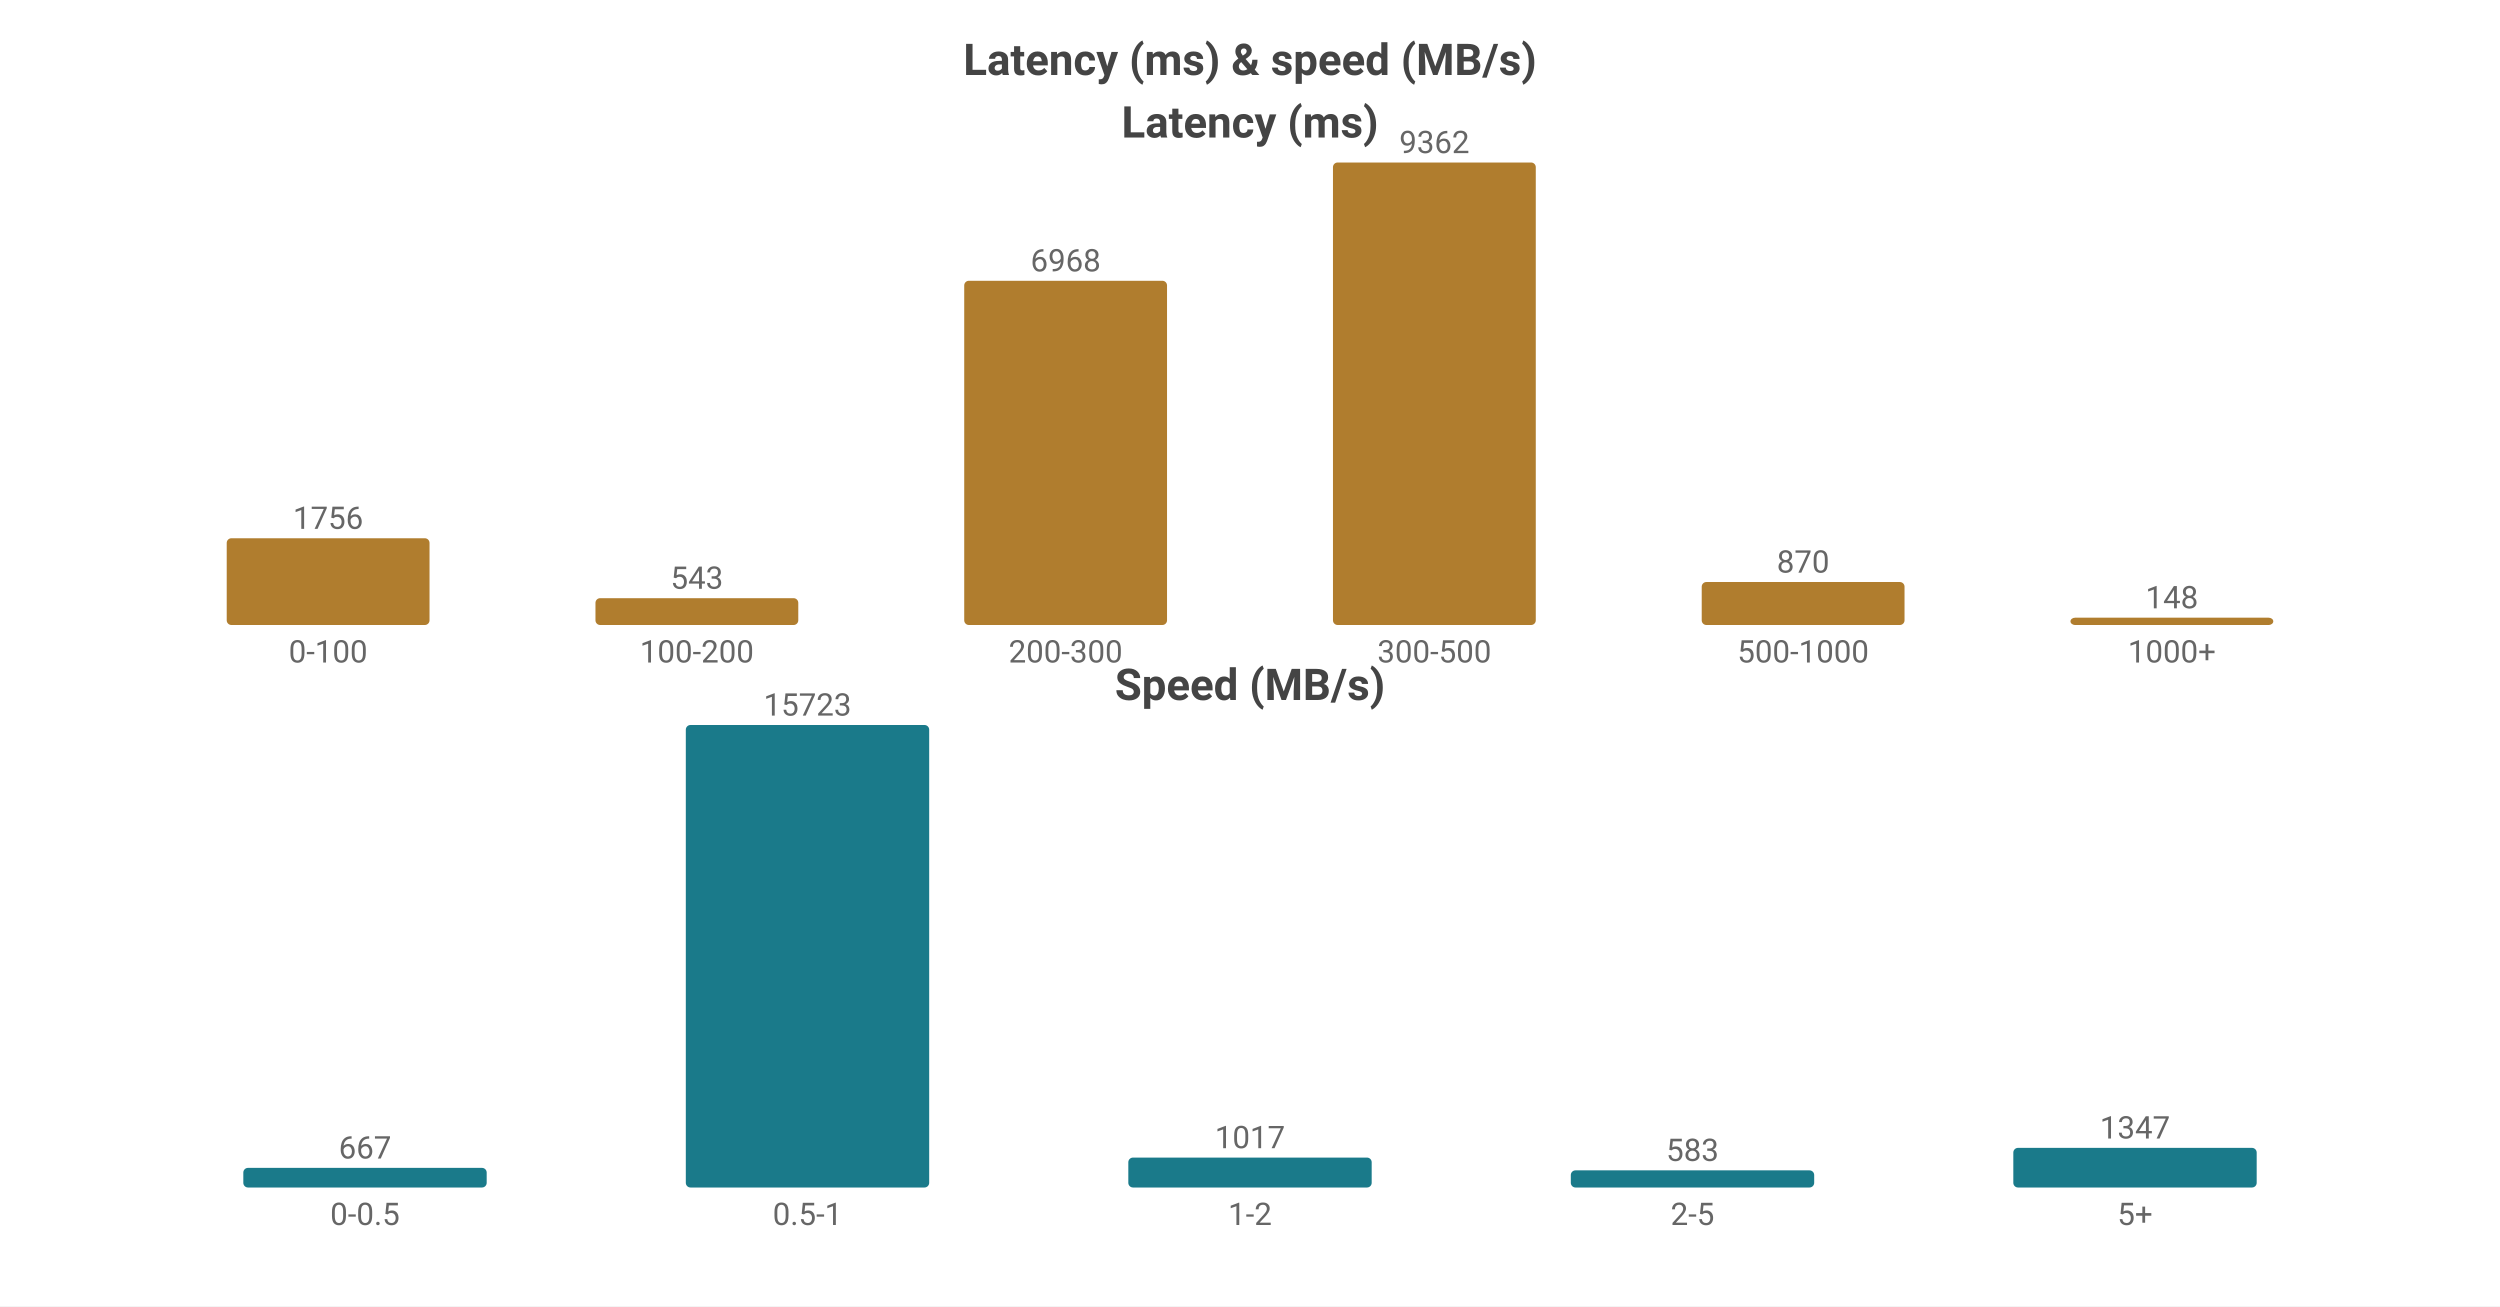
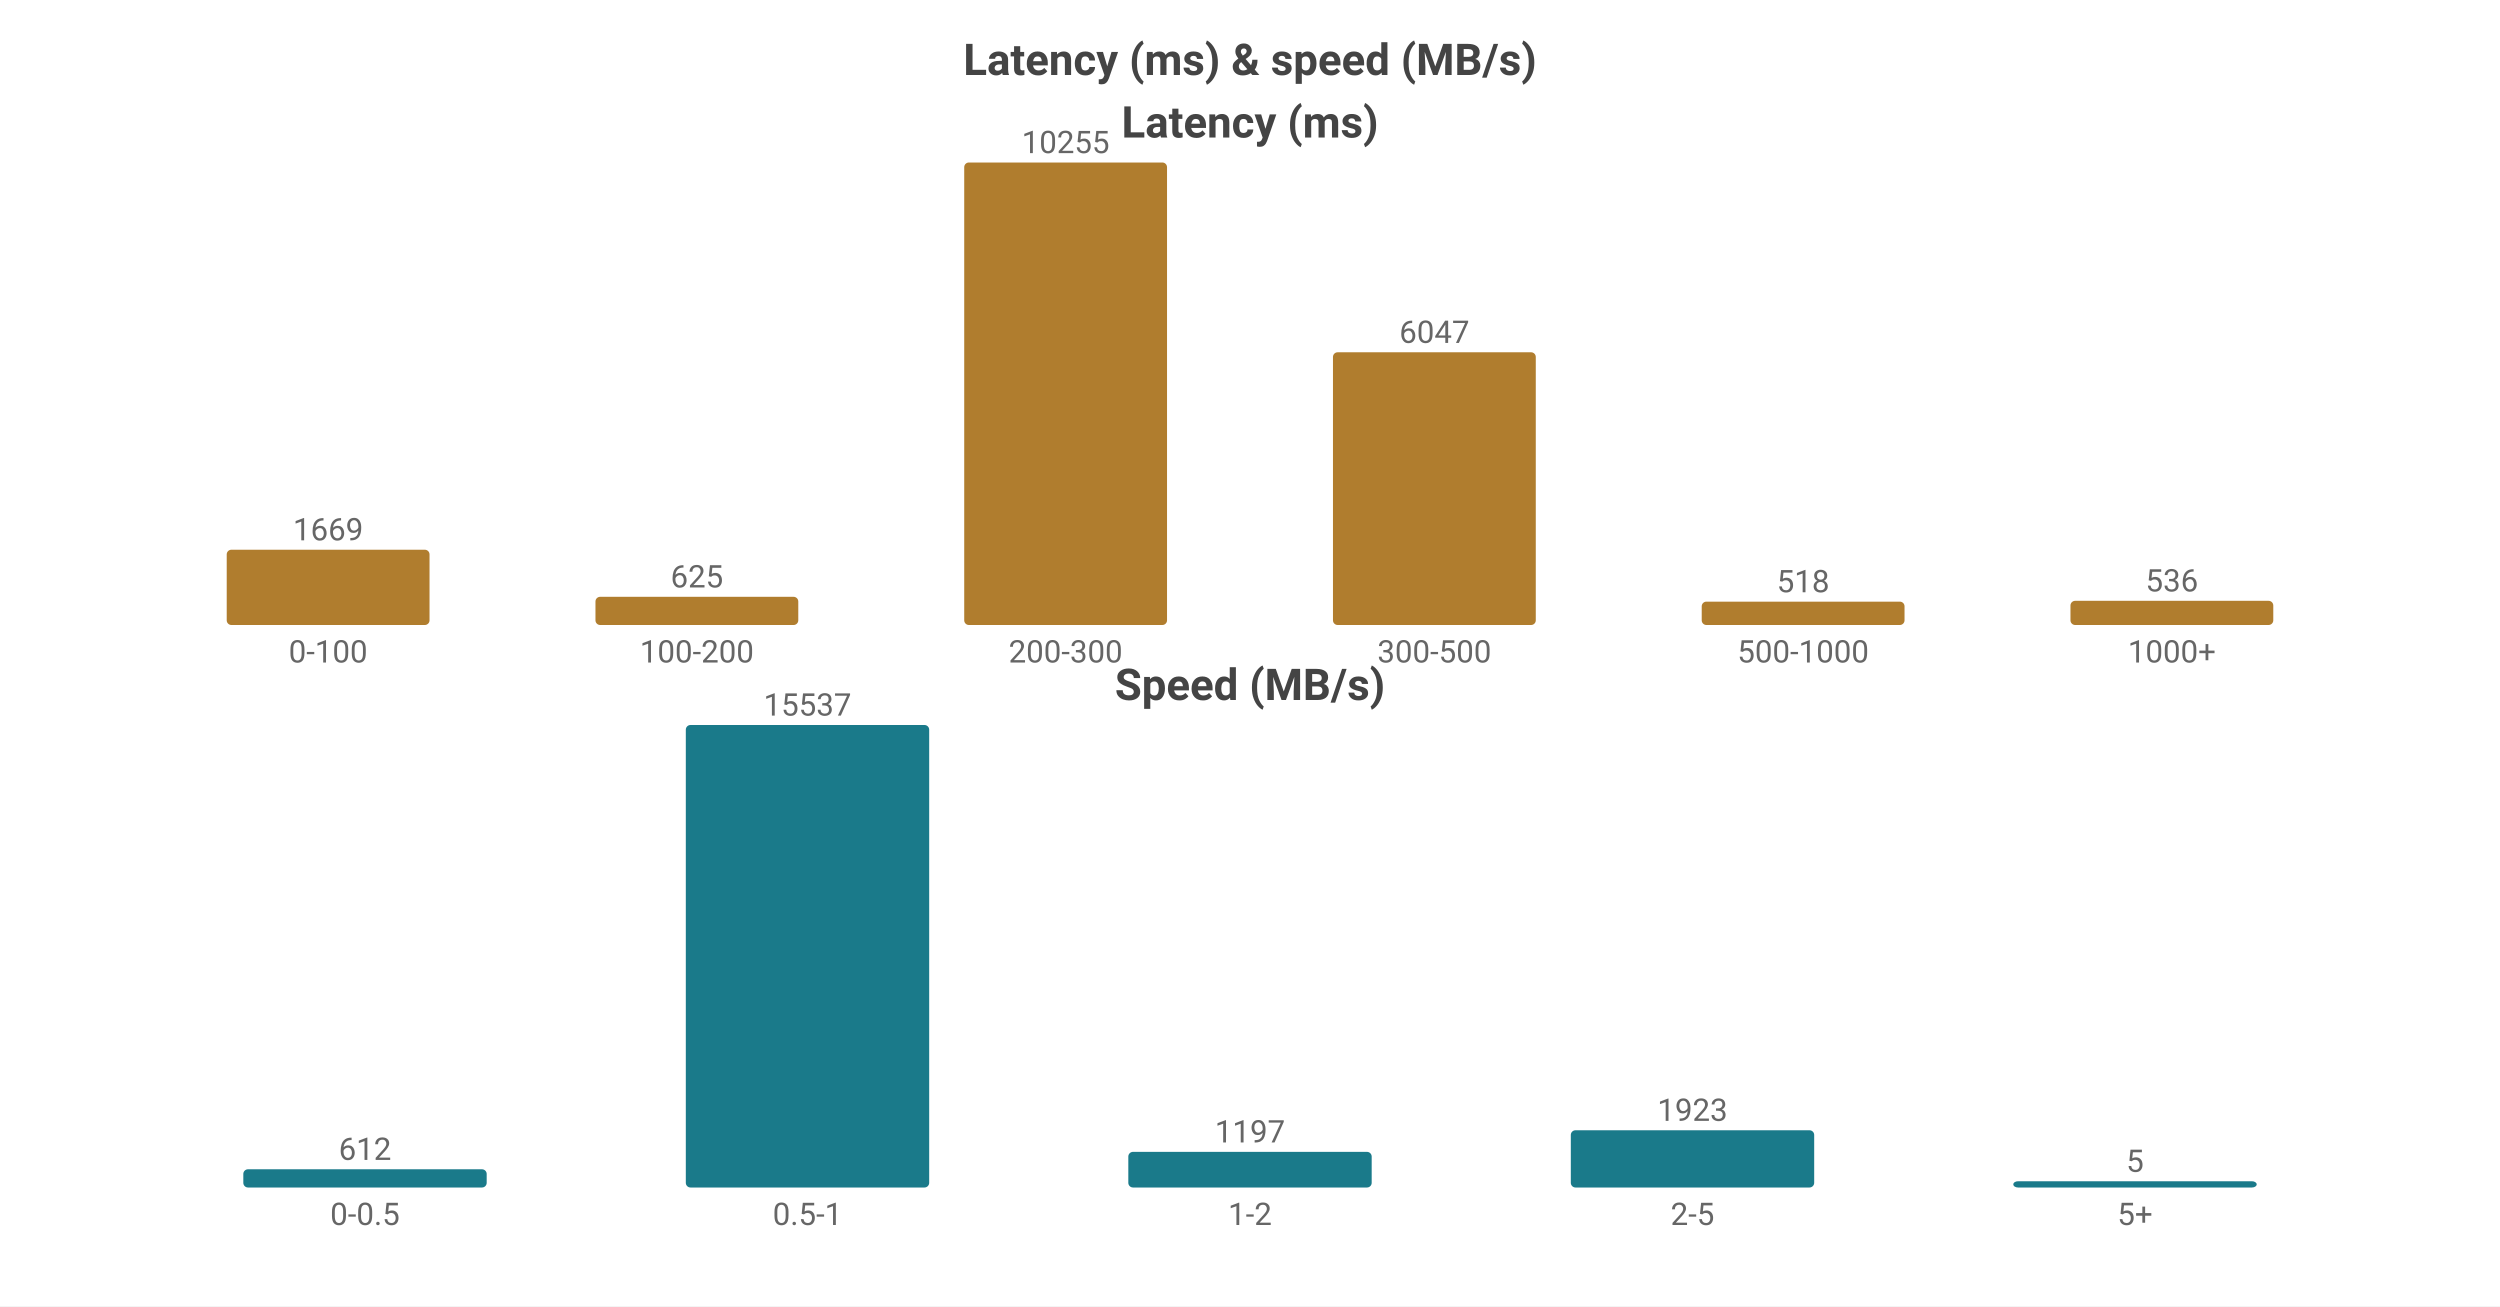
<svg xmlns="http://www.w3.org/2000/svg" width="800" height="418" viewBox="0 0 800 418">
  <rect width="800" height="418" fill="#ffffff" />
  <style>text{font-family:system-ui,-apple-system,'Segoe UI',Roboto,sans-serif}.g{stroke:#e8e8e8;stroke-width:1}.a{stroke:#999;stroke-width:1}.t{font-size:10px;fill:#666}.m{font-size:10px;text-anchor:middle;fill:#666}.e{font-size:10px;text-anchor:end;fill:#666}.l{font-size:11px;fill:#333}.tt{font-size:14px;font-weight:600;text-anchor:middle;fill:#444}.em{font-size:13px;text-anchor:middle;fill:#999}</style>
  <text class="tt" x="400.0" y="24">Latency (ms) &amp; speed (MB/s)</text>
  <text class="tt" x="400.0" y="44">Latency (ms)</text>
-   <rect x="72.55" y="172.24" width="64.9" height="27.76" fill="#b07d2e" rx="1.5" />
-   <text class="m" x="105.0" y="169.24">1756</text>
+   <rect x="72.55" y="175.913" width="64.9" height="24.087" fill="#b07d2e" rx="1.5" />
+   <text class="m" x="105.0" y="172.913">1669</text>
  <text class="m" x="105.0" y="212">0-100</text>
-   <rect x="190.55" y="191.416" width="64.9" height="8.584" fill="#b07d2e" rx="1.5" />
-   <text class="m" x="223.0" y="188.416">543</text>
+   <rect x="190.55" y="190.98" width="64.9" height="9.02" fill="#b07d2e" rx="1.5" />
+   <text class="m" x="223.0" y="187.98">625</text>
  <text class="m" x="223.0" y="212">100-200</text>
-   <rect x="308.55" y="89.846" width="64.9" height="110.154" fill="#b07d2e" rx="1.5" />
-   <text class="m" x="341.0" y="86.846">6968</text>
+   <rect x="308.55" y="52.0" width="64.9" height="148.0" fill="#b07d2e" rx="1.5" />
+   <text class="m" x="341.0" y="49.0">10255</text>
  <text class="m" x="341.0" y="212">200-300</text>
-   <rect x="426.55" y="52.0" width="64.9" height="148.0" fill="#b07d2e" rx="1.5" />
-   <text class="m" x="459.0" y="49.0">9362</text>
+   <rect x="426.55" y="112.73" width="64.9" height="87.27" fill="#b07d2e" rx="1.5" />
+   <text class="m" x="459.0" y="109.73">6047</text>
  <text class="m" x="459.0" y="212">300-500</text>
-   <rect x="544.55" y="186.247" width="64.9" height="13.753" fill="#b07d2e" rx="1.5" />
-   <text class="m" x="577.0" y="183.247">870</text>
+   <rect x="544.55" y="192.524" width="64.9" height="7.476" fill="#b07d2e" rx="1.5" />
+   <text class="m" x="577.0" y="189.524">518</text>
  <text class="m" x="577.0" y="212">500-1000</text>
-   <rect x="662.55" y="197.66" width="64.9" height="2.34" fill="#b07d2e" rx="1.5" />
-   <text class="m" x="695.0" y="194.66">148</text>
+   <rect x="662.55" y="192.264" width="64.9" height="7.736" fill="#b07d2e" rx="1.5" />
+   <text class="m" x="695.0" y="189.264">536</text>
  <text class="m" x="695.0" y="212">1000+</text>
  <text class="tt" x="400.0" y="224">Speed (MB/s)</text>
-   <rect x="77.86" y="373.722" width="77.88" height="6.278" fill="#1a7a8a" rx="1.5" />
-   <text class="m" x="116.8" y="370.722">667</text>
+   <rect x="77.86" y="374.17" width="77.88" height="5.83" fill="#1a7a8a" rx="1.5" />
+   <text class="m" x="116.8" y="371.17">612</text>
  <text class="m" x="116.8" y="392">0-0.5</text>
  <rect x="219.46" y="232.0" width="77.88" height="148.0" fill="#1a7a8a" rx="1.5" />
-   <text class="m" x="258.4" y="229.0">15723</text>
+   <text class="m" x="258.4" y="229.0">15537</text>
  <text class="m" x="258.4" y="392">0.5-1</text>
-   <rect x="361.06" y="370.427" width="77.88" height="9.573" fill="#1a7a8a" rx="1.5" />
-   <text class="m" x="400.0" y="367.427">1017</text>
+   <rect x="361.06" y="368.598" width="77.88" height="11.402" fill="#1a7a8a" rx="1.5" />
+   <text class="m" x="400.0" y="365.598">1197</text>
  <text class="m" x="400.0" y="392">1-2</text>
-   <rect x="502.66" y="374.512" width="77.88" height="5.488" fill="#1a7a8a" rx="1.5" />
-   <text class="m" x="541.6" y="371.512">583</text>
+   <rect x="502.66" y="361.682" width="77.88" height="18.318" fill="#1a7a8a" rx="1.5" />
+   <text class="m" x="541.6" y="358.682">1923</text>
  <text class="m" x="541.6" y="392">2-5</text>
-   <rect x="644.26" y="367.321" width="77.88" height="12.679" fill="#1a7a8a" rx="1.5" />
-   <text class="m" x="683.2" y="364.321">1347</text>
+   <rect x="644.26" y="378" width="77.88" height="2" fill="#1a7a8a" rx="1.5" />
+   <text class="m" x="683.2" y="375">5</text>
  <text class="m" x="683.2" y="392">5+</text>
</svg>
